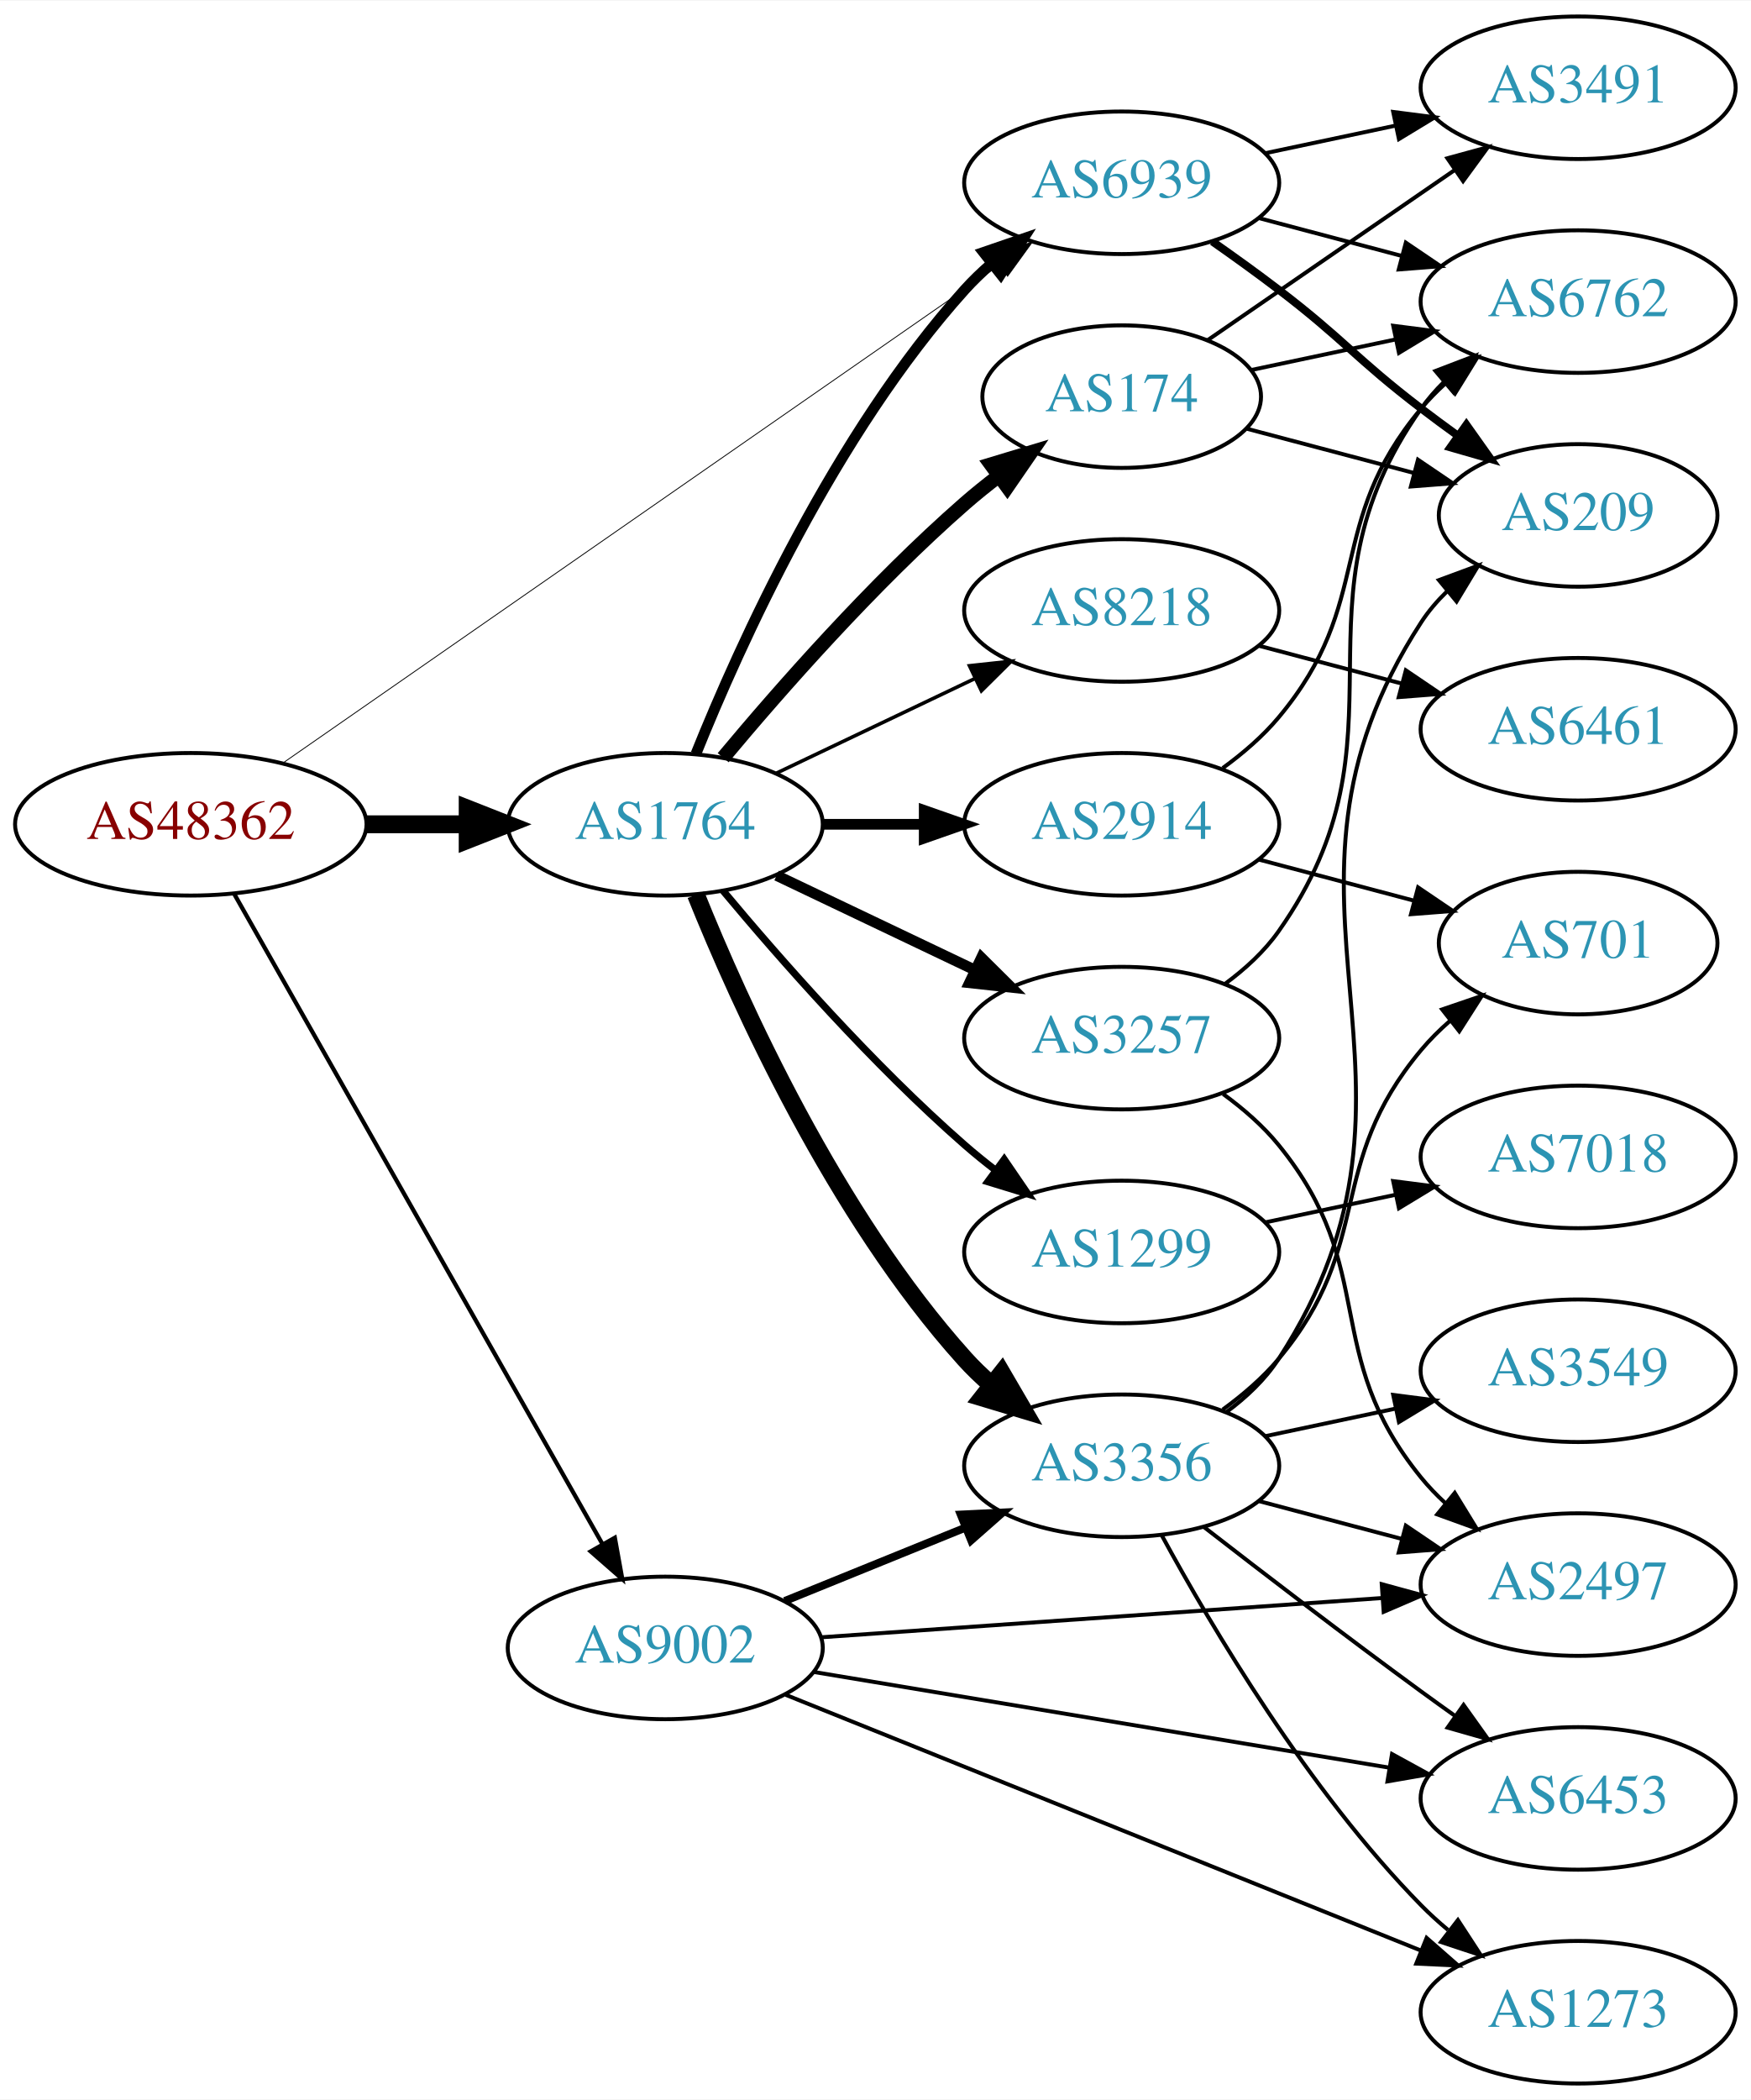
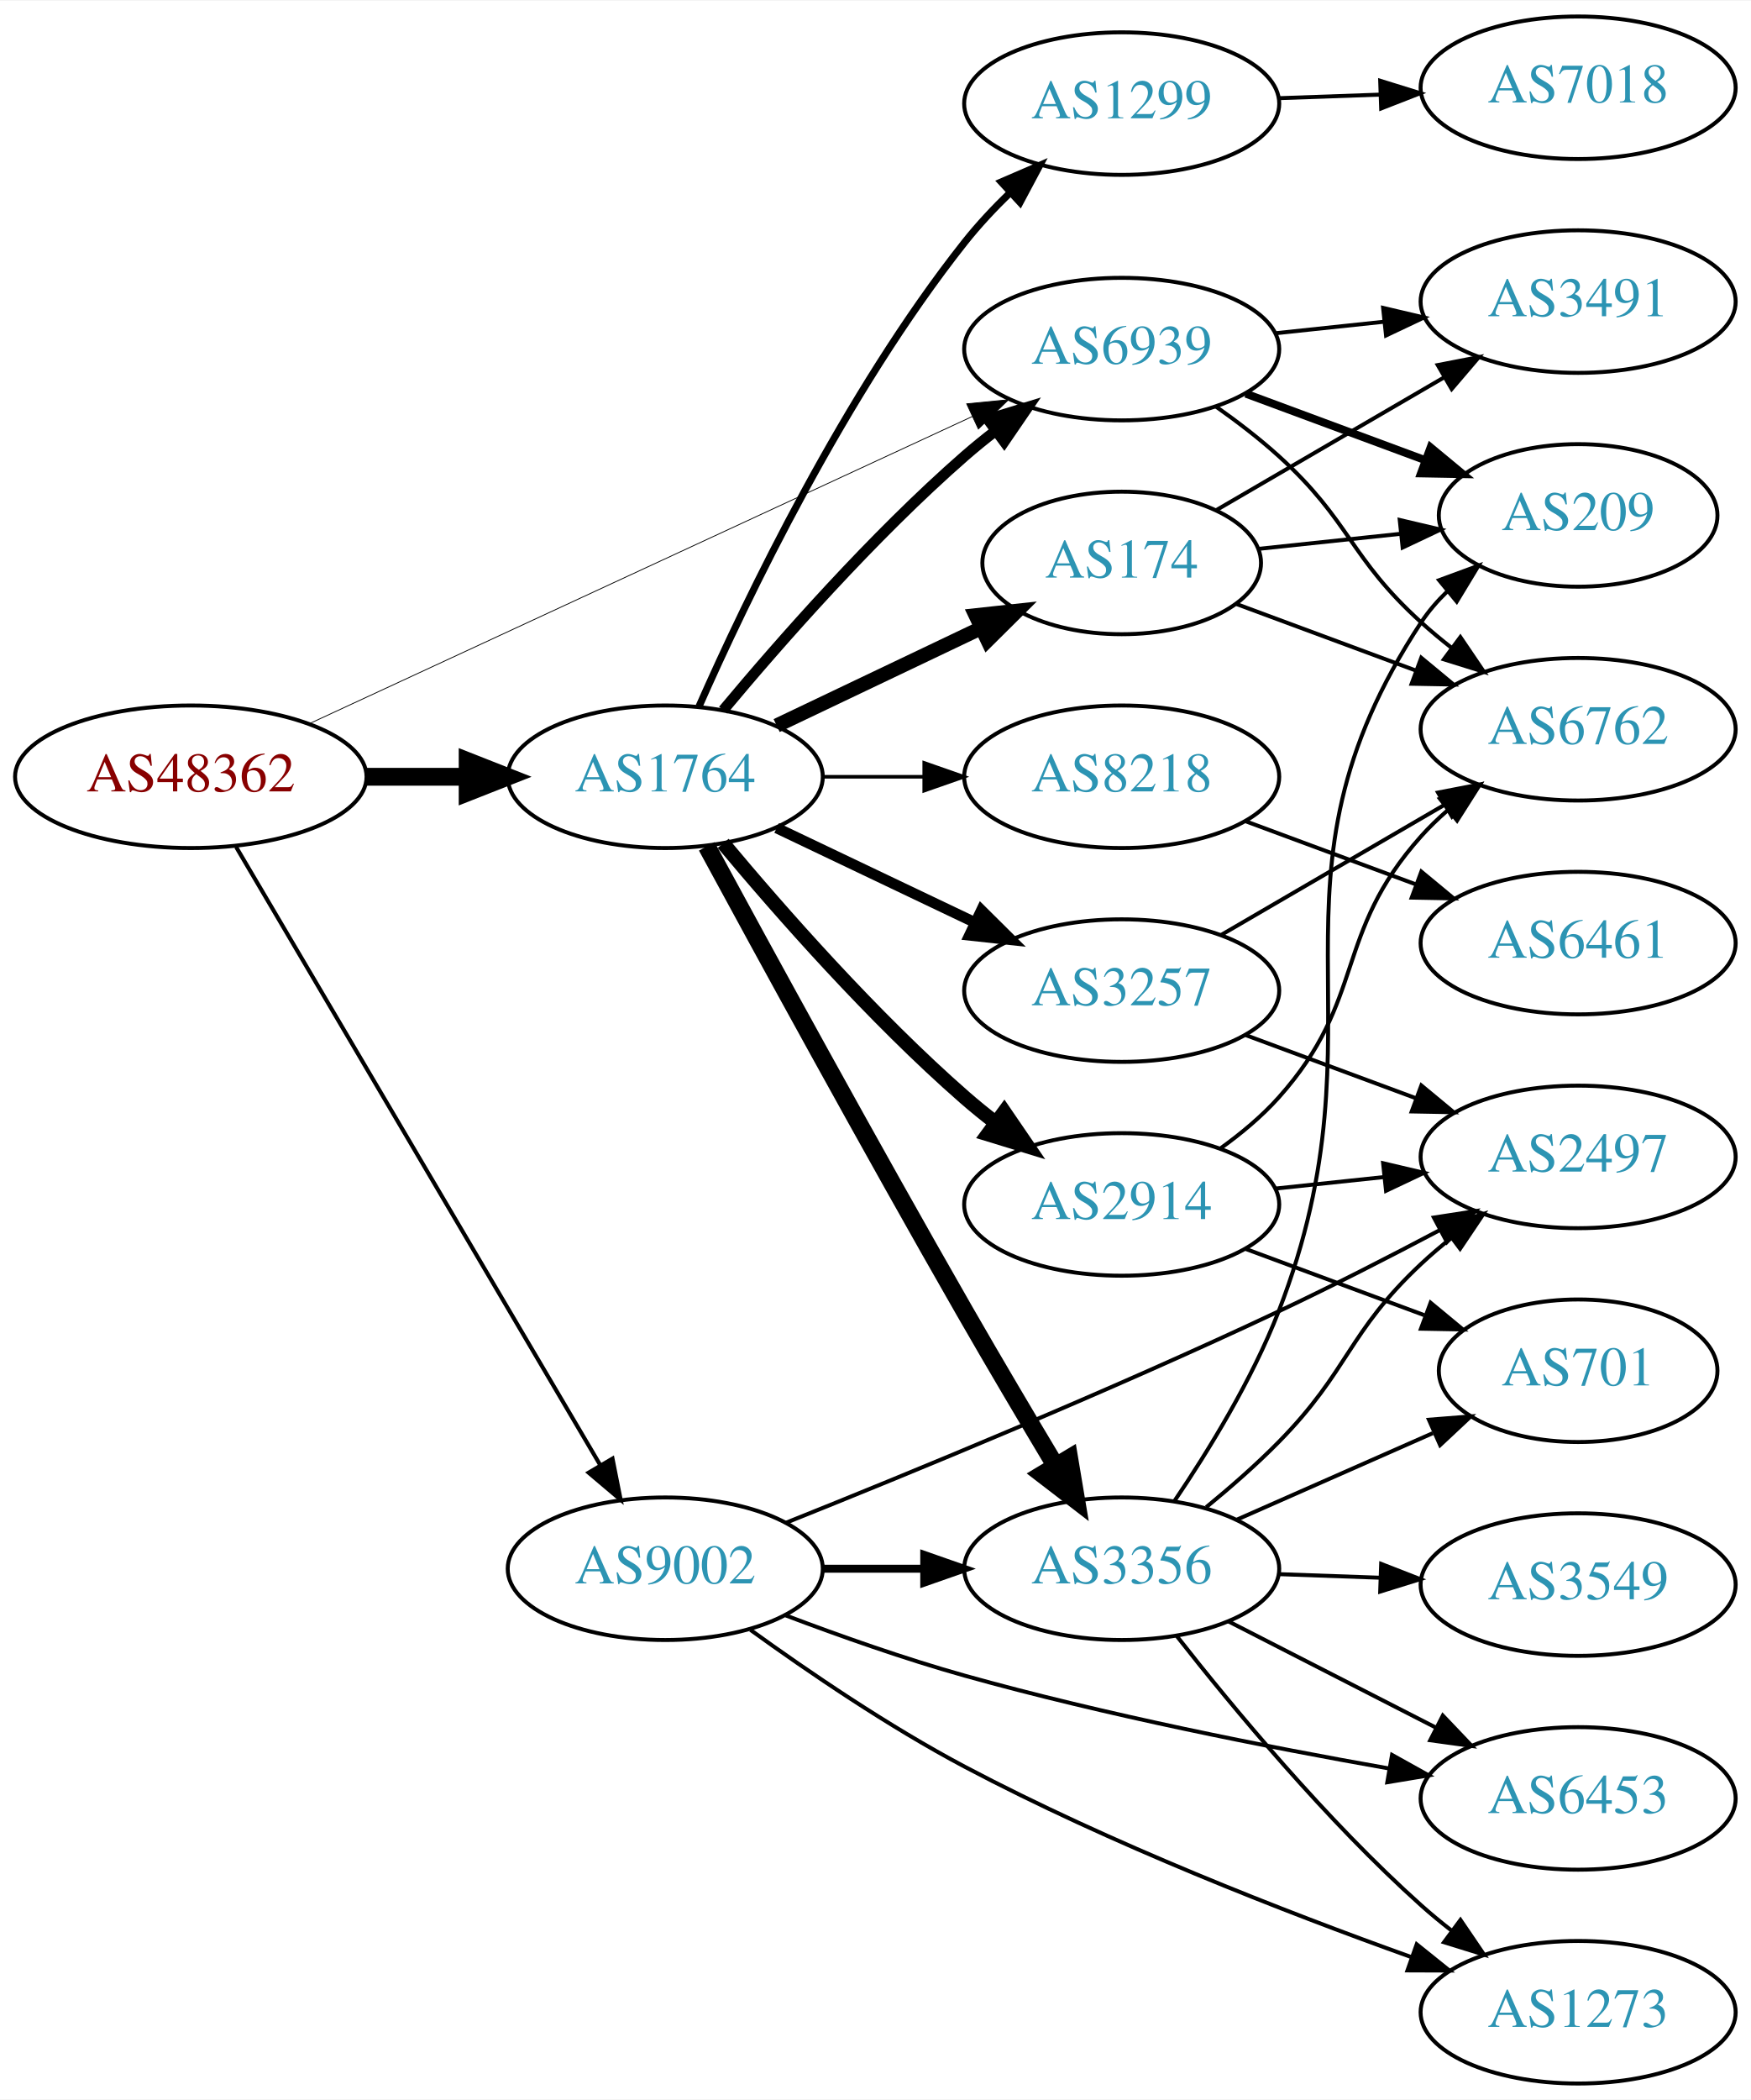
<svg xmlns="http://www.w3.org/2000/svg" xmlns:xlink="http://www.w3.org/1999/xlink" width="442pt" height="530pt" viewBox="0.00 0.00 442.27 530.00">
  <g id="graph0" class="graph" transform="scale(1 1) rotate(0) translate(4 526)">
    <polygon fill="white" stroke="none" points="-4,4 -4,-526 438.271,-526 438.271,4 -4,4" />
    <g id="node1" class="node">
      <g id="a_node1">
        <a xlink:href="/asn/48362" xlink:title="AS48362 ~ Stadtwerke Feldkirch [AT]">
-           <ellipse fill="#ffffff" stroke="black" cx="44.196" cy="-318" rx="44.393" ry="18" />
-           <text text-anchor="middle" x="44.196" y="-314.3" font-family="Times,serif" font-size="14.00" fill="#880000">AS48362</text>
+           <ellipse fill="#ffffff" stroke="black" cx="44.196" cy="-330" rx="44.393" ry="18" />
+           <text text-anchor="middle" x="44.196" y="-326.3" font-family="Times,serif" font-size="14.00" fill="#880000">AS48362</text>
        </a>
      </g>
    </g>
    <g id="node2" class="node">
      <g id="a_node2">
        <a xlink:href="/asn/1764" xlink:title="AS1764 ~ NEXTLAYER-AS [AT]">
-           <ellipse fill="#ffffff" stroke="black" cx="164.039" cy="-318" rx="39.794" ry="18" />
-           <text text-anchor="middle" x="164.039" y="-314.3" font-family="Times,serif" font-size="14.00" fill="#2c94b3">AS1764</text>
+           <ellipse fill="#ffffff" stroke="black" cx="164.039" cy="-330" rx="39.794" ry="18" />
+           <text text-anchor="middle" x="164.039" y="-326.3" font-family="Times,serif" font-size="14.00" fill="#2c94b3">AS1764</text>
        </a>
      </g>
    </g>
    <g id="edge1" class="edge">
-       <path fill="none" stroke="black" stroke-width="4.5" d="M88.407,-318C96.72,-318 105.482,-318 113.965,-318" />
-       <polygon fill="black" stroke="black" stroke-width="4.5" points="114.123,-321.938 124.123,-318 114.123,-314.063 114.123,-321.938" />
+       <path fill="none" stroke="black" stroke-width="4.5" d="M88.407,-330C96.72,-330 105.482,-330 113.965,-330" />
+       <polygon fill="black" stroke="black" stroke-width="4.5" points="114.123,-333.938 124.123,-330 114.123,-326.063 114.123,-333.938" />
    </g>
    <g id="node3" class="node">
      <g id="a_node3">
        <a xlink:href="/asn/6939" xlink:title="AS6939 ~ Hurricane Electric LLC [US]">
-           <ellipse fill="#ffffff" stroke="black" cx="279.332" cy="-480" rx="39.794" ry="18" />
-           <text text-anchor="middle" x="279.332" y="-476.3" font-family="Times,serif" font-size="14.00" fill="#2c94b3">AS6939</text>
+           <ellipse fill="#ffffff" stroke="black" cx="279.332" cy="-438" rx="39.794" ry="18" />
+           <text text-anchor="middle" x="279.332" y="-434.3" font-family="Times,serif" font-size="14.00" fill="#2c94b3">AS6939</text>
        </a>
      </g>
    </g>
    <g id="edge2" class="edge">
-       <path fill="none" stroke="black" stroke-width="0.214" d="M67.55,-333.533C109.715,-362.833 201.004,-426.267 248.405,-459.205" />
-       <polygon fill="black" stroke="black" stroke-width="0.214" points="246.515,-462.153 256.724,-464.985 250.509,-456.405 246.515,-462.153" />
+       <path fill="none" stroke="black" stroke-width="0.205" d="M74.251,-343.46C116.618,-363.086 195.33,-399.549 241.64,-421.003" />
+       <polygon fill="black" stroke="black" stroke-width="0.205" points="240.182,-424.185 250.727,-425.212 243.125,-417.833 240.182,-424.185" />
    </g>
    <g id="node4" class="node">
      <g id="a_node4">
        <a xlink:href="/asn/9002" xlink:title="AS9002 ~ RETN Limited [EU]">
-           <ellipse fill="#ffffff" stroke="black" cx="164.039" cy="-110" rx="39.794" ry="18" />
-           <text text-anchor="middle" x="164.039" y="-106.3" font-family="Times,serif" font-size="14.00" fill="#2c94b3">AS9002</text>
+           <ellipse fill="#ffffff" stroke="black" cx="164.039" cy="-130" rx="39.794" ry="18" />
+           <text text-anchor="middle" x="164.039" y="-126.3" font-family="Times,serif" font-size="14.00" fill="#2c94b3">AS9002</text>
        </a>
      </g>
    </g>
    <g id="edge3" class="edge">
-       <path fill="none" stroke="black" stroke-width="1.071" d="M55.243,-300.266C76.037,-263.564 123.877,-179.123 148.223,-136.15" />
-       <polygon fill="black" stroke="black" stroke-width="1.071" points="151.299,-137.822 153.183,-127.396 145.208,-134.371 151.299,-137.822" />
-     </g>
-     <g id="edge10" class="edge">
-       <path fill="none" stroke="black" stroke-width="2.7" d="M171.786,-335.787C182.837,-363.243 206.891,-416.578 239.685,-453 241.688,-455.224 243.906,-457.363 246.239,-459.397" />
-       <polygon fill="black" stroke="black" stroke-width="2.7" points="244.437,-462.433 254.458,-465.873 248.769,-456.935 244.437,-462.433" />
+       <path fill="none" stroke="black" stroke-width="1.023" d="M55.654,-312.251C76.496,-276.878 123.298,-197.447 147.653,-156.112" />
+       <polygon fill="black" stroke="black" stroke-width="1.023" points="150.712,-157.816 152.773,-147.423 144.681,-154.262 150.712,-157.816" />
+     </g>
+     <g id="edge8" class="edge">
+       <path fill="none" stroke="black" stroke-width="2.7" d="M178.669,-346.817C192.951,-363.929 216.498,-390.745 239.685,-411 242.151,-413.154 244.789,-415.294 247.487,-417.372" />
+       <polygon fill="black" stroke="black" stroke-width="2.7" points="245.512,-420.264 255.641,-423.37 249.66,-414.625 245.512,-420.264" />
    </g>
    <g id="node5" class="node">
      <g id="a_node5">
        <a xlink:href="/asn/8218" xlink:title="AS8218 ~ legacy Neotelecoms [FR]">
-           <ellipse fill="#ffffff" stroke="black" cx="279.332" cy="-372" rx="39.794" ry="18" />
-           <text text-anchor="middle" x="279.332" y="-368.3" font-family="Times,serif" font-size="14.00" fill="#2c94b3">AS8218</text>
+           <ellipse fill="#ffffff" stroke="black" cx="279.332" cy="-330" rx="39.794" ry="18" />
+           <text text-anchor="middle" x="279.332" y="-326.3" font-family="Times,serif" font-size="14.00" fill="#2c94b3">AS8218</text>
        </a>
      </g>
    </g>
    <g id="edge4" class="edge">
-       <path fill="none" stroke="black" stroke-width="0.9" d="M192.175,-330.934C207.169,-338.081 225.99,-347.052 242.213,-354.785" />
-       <polygon fill="black" stroke="black" stroke-width="0.9" points="240.884,-358.028 251.417,-359.171 243.895,-351.709 240.884,-358.028" />
+       <path fill="none" stroke="black" stroke-width="0.9" d="M203.711,-330C211.914,-330 220.678,-330 229.21,-330" />
+       <polygon fill="black" stroke="black" stroke-width="0.9" points="229.449,-333.5 239.449,-330 229.449,-326.5 229.449,-333.5" />
    </g>
    <g id="node6" class="node">
      <g id="a_node6">
-         <a xlink:href="/asn/174" xlink:title="AS174 ~ Cogent Communications [US]">
-           <ellipse fill="#ffffff" stroke="black" cx="279.332" cy="-426" rx="35.194" ry="18" />
-           <text text-anchor="middle" x="279.332" y="-422.3" font-family="Times,serif" font-size="14.00" fill="#2c94b3">AS174</text>
+         <a xlink:href="/asn/2914" xlink:title="AS2914 ~ NTT America, Inc. [US]">
+           <ellipse fill="#ffffff" stroke="black" cx="279.332" cy="-222" rx="39.794" ry="18" />
+           <text text-anchor="middle" x="279.332" y="-218.3" font-family="Times,serif" font-size="14.00" fill="#2c94b3">AS2914</text>
        </a>
      </g>
    </g>
    <g id="edge5" class="edge">
-       <path fill="none" stroke="black" stroke-width="3.6" d="M178.669,-334.817C192.951,-351.929 216.498,-378.745 239.685,-399 242.355,-401.332 245.228,-403.648 248.158,-405.886" />
-       <polygon fill="black" stroke="black" stroke-width="3.6" points="246.309,-408.87 256.449,-411.939 250.436,-403.216 246.309,-408.87" />
+       <path fill="none" stroke="black" stroke-width="3.6" d="M178.669,-313.183C192.951,-296.071 216.498,-269.255 239.685,-249 242.151,-246.846 244.789,-244.706 247.487,-242.628" />
+       <polygon fill="black" stroke="black" stroke-width="3.6" points="249.66,-245.375 255.641,-236.63 245.512,-239.736 249.66,-245.375" />
    </g>
    <g id="node7" class="node">
      <g id="a_node7">
        <a xlink:href="/asn/3356" xlink:title="AS3356 ~ Level 3 Parent, LLC [US]">
-           <ellipse fill="#ffffff" stroke="black" cx="279.332" cy="-156" rx="39.794" ry="18" />
-           <text text-anchor="middle" x="279.332" y="-152.3" font-family="Times,serif" font-size="14.00" fill="#2c94b3">AS3356</text>
+           <ellipse fill="#ffffff" stroke="black" cx="279.332" cy="-130" rx="39.794" ry="18" />
+           <text text-anchor="middle" x="279.332" y="-126.3" font-family="Times,serif" font-size="14.00" fill="#2c94b3">AS3356</text>
        </a>
      </g>
    </g>
    <g id="edge6" class="edge">
-       <path fill="none" stroke="black" stroke-width="4.5" d="M171.786,-300.213C182.837,-272.757 206.891,-219.422 239.685,-183 241.688,-180.776 243.906,-178.637 246.239,-176.603" />
-       <polygon fill="black" stroke="black" stroke-width="4.5" points="249.04,-179.409 254.458,-170.127 244.166,-173.223 249.04,-179.409" />
+       <path fill="none" stroke="black" stroke-width="4.5" d="M174.528,-312.427C188.54,-286.571 215.7,-236.817 239.685,-195 247.056,-182.15 255.437,-168 262.506,-156.192" />
+       <polygon fill="black" stroke="black" stroke-width="4.5" points="266.076,-157.894 267.849,-147.294 259.325,-153.84 266.076,-157.894" />
    </g>
    <g id="node8" class="node">
      <g id="a_node8">
-         <a xlink:href="/asn/1299" xlink:title="AS1299 ~ Telia Carrier [EU]">
-           <ellipse fill="#ffffff" stroke="black" cx="279.332" cy="-210" rx="39.794" ry="18" />
-           <text text-anchor="middle" x="279.332" y="-206.3" font-family="Times,serif" font-size="14.00" fill="#2c94b3">AS1299</text>
+         <a xlink:href="/asn/3257" xlink:title="AS3257 ~ GTT [DE]">
+           <ellipse fill="#ffffff" stroke="black" cx="279.332" cy="-276" rx="39.794" ry="18" />
+           <text text-anchor="middle" x="279.332" y="-272.3" font-family="Times,serif" font-size="14.00" fill="#2c94b3">AS3257</text>
        </a>
      </g>
    </g>
    <g id="edge7" class="edge">
-       <path fill="none" stroke="black" stroke-width="1.8" d="M178.669,-301.183C192.951,-284.071 216.498,-257.255 239.685,-237 242.151,-234.846 244.789,-232.706 247.487,-230.628" />
-       <polygon fill="black" stroke="black" stroke-width="1.8" points="249.66,-233.375 255.641,-224.63 245.512,-227.736 249.66,-233.375" />
+       <path fill="none" stroke="black" stroke-width="2.7" d="M192.175,-317.066C207.169,-309.919 225.99,-300.948 242.213,-293.215" />
+       <polygon fill="black" stroke="black" stroke-width="2.7" points="243.895,-296.291 251.417,-288.829 240.884,-289.972 243.895,-296.291" />
    </g>
    <g id="node9" class="node">
      <g id="a_node9">
-         <a xlink:href="/asn/3257" xlink:title="AS3257 ~ GTT [DE]">
-           <ellipse fill="#ffffff" stroke="black" cx="279.332" cy="-264" rx="39.794" ry="18" />
-           <text text-anchor="middle" x="279.332" y="-260.3" font-family="Times,serif" font-size="14.00" fill="#2c94b3">AS3257</text>
-         </a>
-       </g>
-     </g>
-     <g id="edge8" class="edge">
-       <path fill="none" stroke="black" stroke-width="2.7" d="M192.175,-305.066C207.169,-297.919 225.99,-288.948 242.213,-281.215" />
-       <polygon fill="black" stroke="black" stroke-width="2.7" points="243.895,-284.291 251.417,-276.829 240.884,-277.972 243.895,-284.291" />
+         <a xlink:href="/asn/1299" xlink:title="AS1299 ~ Telia Carrier [EU]">
+           <ellipse fill="#ffffff" stroke="black" cx="279.332" cy="-500" rx="39.794" ry="18" />
+           <text text-anchor="middle" x="279.332" y="-496.3" font-family="Times,serif" font-size="14.00" fill="#2c94b3">AS1299</text>
+         </a>
+       </g>
+     </g>
+     <g id="edge9" class="edge">
+       <path fill="none" stroke="black" stroke-width="1.8" d="M172.557,-347.742C184.458,-374.679 209.417,-426.794 239.685,-465 243.128,-469.346 247.136,-473.616 251.241,-477.597" />
+       <polygon fill="black" stroke="black" stroke-width="1.8" points="248.908,-480.206 258.634,-484.406 253.65,-475.057 248.908,-480.206" />
    </g>
    <g id="node10" class="node">
      <g id="a_node10">
-         <a xlink:href="/asn/2914" xlink:title="AS2914 ~ NTT America, Inc. [US]">
-           <ellipse fill="#ffffff" stroke="black" cx="279.332" cy="-318" rx="39.794" ry="18" />
-           <text text-anchor="middle" x="279.332" y="-314.3" font-family="Times,serif" font-size="14.00" fill="#2c94b3">AS2914</text>
-         </a>
-       </g>
-     </g>
-     <g id="edge9" class="edge">
-       <path fill="none" stroke="black" stroke-width="2.7" d="M203.711,-318C211.914,-318 220.678,-318 229.21,-318" />
-       <polygon fill="black" stroke="black" stroke-width="2.7" points="229.449,-321.5 239.449,-318 229.449,-314.5 229.449,-321.5" />
-     </g>
-     <g id="node16" class="node">
-       <g id="a_node16">
+         <a xlink:href="/asn/174" xlink:title="AS174 ~ Cogent Communications [US]">
+           <ellipse fill="#ffffff" stroke="black" cx="279.332" cy="-384" rx="35.194" ry="18" />
+           <text text-anchor="middle" x="279.332" y="-380.3" font-family="Times,serif" font-size="14.00" fill="#2c94b3">AS174</text>
+         </a>
+       </g>
+     </g>
+     <g id="edge10" class="edge">
+       <path fill="none" stroke="black" stroke-width="3.6" d="M192.175,-342.934C207.607,-350.29 227.092,-359.577 243.628,-367.459" />
+       <polygon fill="black" stroke="black" stroke-width="3.6" points="242.436,-370.768 252.969,-371.911 245.448,-364.449 242.436,-370.768" />
+     </g>
+     <g id="node12" class="node">
+       <g id="a_node12">
+         <a xlink:href="/asn/6762" xlink:title="AS6762 ~ TELECOM ITALIA SPARKLE S.p.A. [IT]">
+           <ellipse fill="#ffffff" stroke="black" cx="394.625" cy="-342" rx="39.794" ry="18" />
+           <text text-anchor="middle" x="394.625" y="-338.3" font-family="Times,serif" font-size="14.00" fill="#2c94b3">AS6762</text>
+         </a>
+       </g>
+     </g>
+     <g id="edge21" class="edge">
+       <path fill="none" stroke="black" d="M303.133,-423.495C308.531,-419.681 314.125,-415.396 318.978,-411 337.2,-394.495 336.756,-385.505 354.978,-369 357.405,-366.802 360.016,-364.632 362.696,-362.534" />
+       <polygon fill="black" stroke="black" points="364.877,-365.274 370.823,-356.505 360.706,-359.653 364.877,-365.274" />
+     </g>
+     <g id="node18" class="node">
+       <g id="a_node18">
        <a xlink:href="/asn/209" xlink:title="AS209 ~ CenturyLink Communications, LLC [US]">
          <ellipse fill="#ffffff" stroke="black" cx="394.625" cy="-396" rx="35.194" ry="18" />
          <text text-anchor="middle" x="394.625" y="-392.3" font-family="Times,serif" font-size="14.00" fill="#2c94b3">AS209</text>
        </a>
      </g>
    </g>
-     <g id="edge25" class="edge">
-       <path fill="none" stroke="black" stroke-width="2" d="M302.231,-465.182C307.763,-461.308 313.644,-457.074 318.978,-453 335.53,-440.358 338.427,-435.642 354.978,-423 357.95,-420.73 361.092,-418.411 364.248,-416.131" />
-       <polygon fill="black" stroke="black" stroke-width="2" points="366.402,-418.895 372.532,-410.254 362.351,-413.186 366.402,-418.895" />
+     <g id="edge22" class="edge">
+       <path fill="none" stroke="black" stroke-width="2" d="M310.692,-426.745C324.538,-421.612 341.077,-415.481 355.729,-410.049" />
+       <polygon fill="black" stroke="black" stroke-width="2" points="357.355,-413.179 365.515,-406.421 354.922,-406.615 357.355,-413.179" />
    </g>
    <g id="node19" class="node">
      <g id="a_node19">
-         <a xlink:href="/asn/6762" xlink:title="AS6762 ~ TELECOM ITALIA SPARKLE S.p.A. [IT]">
+         <a xlink:href="/asn/3491" xlink:title="AS3491 ~ PCCW Global, Inc. [US]">
          <ellipse fill="#ffffff" stroke="black" cx="394.625" cy="-450" rx="39.794" ry="18" />
-           <text text-anchor="middle" x="394.625" y="-446.3" font-family="Times,serif" font-size="14.00" fill="#2c94b3">AS6762</text>
-         </a>
-       </g>
-     </g>
-     <g id="edge26" class="edge">
-       <path fill="none" stroke="black" d="M314.016,-471.08C325.329,-468.085 338.112,-464.7 350.072,-461.533" />
-       <polygon fill="black" stroke="black" points="351.103,-464.88 359.874,-458.937 349.311,-458.114 351.103,-464.88" />
-     </g>
-     <g id="node20" class="node">
-       <g id="a_node20">
-         <a xlink:href="/asn/3491" xlink:title="AS3491 ~ PCCW Global, Inc. [US]">
-           <ellipse fill="#ffffff" stroke="black" cx="394.625" cy="-504" rx="39.794" ry="18" />
-           <text text-anchor="middle" x="394.625" y="-500.3" font-family="Times,serif" font-size="14.00" fill="#2c94b3">AS3491</text>
-         </a>
-       </g>
-     </g>
-     <g id="edge24" class="edge">
-       <path fill="none" stroke="black" d="M315.557,-487.462C326.001,-489.675 337.584,-492.128 348.561,-494.454" />
-       <polygon fill="black" stroke="black" points="347.913,-497.894 358.421,-496.542 349.363,-491.046 347.913,-497.894" />
+           <text text-anchor="middle" x="394.625" y="-446.3" font-family="Times,serif" font-size="14.00" fill="#2c94b3">AS3491</text>
+         </a>
+       </g>
+     </g>
+     <g id="edge23" class="edge">
+       <path fill="none" stroke="black" d="M318.057,-441.996C326.849,-442.927 336.328,-443.931 345.503,-444.903" />
+       <polygon fill="black" stroke="black" points="345.365,-448.408 355.678,-445.981 346.102,-441.447 345.365,-448.408" />
    </g>
    <g id="edge32" class="edge">
-       <path fill="none" stroke="black" stroke-width="2" d="M194.214,-121.846C208.09,-127.48 224.867,-134.292 239.776,-140.346" />
-       <polygon fill="black" stroke="black" stroke-width="2" points="238.673,-143.675 249.255,-144.194 241.306,-137.189 238.673,-143.675" />
-     </g>
-     <g id="node12" class="node">
-       <g id="a_node12">
-         <a xlink:href="/asn/2497" xlink:title="AS2497 ~ Internet Initiative Japan Inc. [JP]">
-           <ellipse fill="#ffffff" stroke="black" cx="394.625" cy="-126" rx="39.794" ry="18" />
-           <text text-anchor="middle" x="394.625" y="-122.3" font-family="Times,serif" font-size="14.00" fill="#2c94b3">AS2497</text>
-         </a>
-       </g>
-     </g>
-     <g id="edge31" class="edge">
-       <path fill="none" stroke="black" d="M203.299,-112.678C242.28,-115.407 302.858,-119.647 345.169,-122.608" />
-       <polygon fill="black" stroke="black" points="345.02,-126.106 355.24,-123.313 345.508,-119.123 345.02,-126.106" />
+       <path fill="none" stroke="black" stroke-width="2" d="M203.711,-130C211.914,-130 220.678,-130 229.21,-130" />
+       <polygon fill="black" stroke="black" stroke-width="2" points="229.449,-133.5 239.449,-130 229.449,-126.5 229.449,-133.5" />
    </g>
    <g id="node14" class="node">
      <g id="a_node14">
+         <a xlink:href="/asn/2497" xlink:title="AS2497 ~ Internet Initiative Japan Inc. [JP]">
+           <ellipse fill="#ffffff" stroke="black" cx="394.625" cy="-234" rx="39.794" ry="18" />
+           <text text-anchor="middle" x="394.625" y="-230.3" font-family="Times,serif" font-size="14.00" fill="#2c94b3">AS2497</text>
+         </a>
+       </g>
+     </g>
+     <g id="edge30" class="edge">
+       <path fill="none" stroke="black" d="M194.579,-141.634C225.803,-154.127 276.336,-174.899 318.978,-195 332.494,-201.371 347.115,-208.871 359.804,-215.583" />
+       <polygon fill="black" stroke="black" points="358.188,-218.687 368.659,-220.303 361.481,-212.51 358.188,-218.687" />
+     </g>
+     <g id="node15" class="node">
+       <g id="a_node15">
        <a xlink:href="/asn/6453" xlink:title="AS6453 ~ TATA COMMUNICATIONS (AMERICA) INC [US]">
          <ellipse fill="#ffffff" stroke="black" cx="394.625" cy="-72" rx="39.794" ry="18" />
          <text text-anchor="middle" x="394.625" y="-68.3" font-family="Times,serif" font-size="14.00" fill="#2c94b3">AS6453</text>
        </a>
      </g>
    </g>
-     <g id="edge29" class="edge">
-       <path fill="none" stroke="black" d="M201.512,-103.937C240.953,-97.38 303.942,-86.909 346.964,-79.757" />
-       <polygon fill="black" stroke="black" points="347.613,-83.197 356.903,-78.105 346.465,-76.292 347.613,-83.197" />
-     </g>
-     <g id="node15" class="node">
-       <g id="a_node15">
+     <g id="edge31" class="edge">
+       <path fill="none" stroke="black" d="M194.496,-118.202C208.099,-113.052 224.556,-107.234 239.685,-103 275.183,-93.065 316.128,-84.977 346.863,-79.556" />
+       <polygon fill="black" stroke="black" points="347.616,-82.978 356.872,-77.821 346.421,-76.08 347.616,-82.978" />
+     </g>
+     <g id="node16" class="node">
+       <g id="a_node16">
        <a xlink:href="/asn/1273" xlink:title="AS1273 ~ Vodafone Group PLC [EU]">
          <ellipse fill="#ffffff" stroke="black" cx="394.625" cy="-18" rx="39.794" ry="18" />
          <text text-anchor="middle" x="394.625" y="-14.3" font-family="Times,serif" font-size="14.00" fill="#2c94b3">AS1273</text>
        </a>
      </g>
    </g>
-     <g id="edge30" class="edge">
-       <path fill="none" stroke="black" d="M194.454,-98.161C235.345,-81.703 309.443,-51.881 354.821,-33.617" />
-       <polygon fill="black" stroke="black" points="356.352,-36.774 364.322,-29.794 353.738,-30.28 356.352,-36.774" />
+     <g id="edge33" class="edge">
+       <path fill="none" stroke="black" d="M185.553,-114.567C200.16,-104.007 220.52,-90.137 239.685,-80 276.455,-60.551 320.713,-43.319 352.317,-31.99" />
+       <polygon fill="black" stroke="black" points="353.85,-35.161 362.108,-28.524 351.514,-28.562 353.85,-35.161" />
    </g>
    <g id="node11" class="node">
      <g id="a_node11">
        <a xlink:href="/asn/6461" xlink:title="AS6461 ~ Zayo Bandwidth [US]">
-           <ellipse fill="#ffffff" stroke="black" cx="394.625" cy="-342" rx="39.794" ry="18" />
-           <text text-anchor="middle" x="394.625" y="-338.3" font-family="Times,serif" font-size="14.00" fill="#2c94b3">AS6461</text>
+           <ellipse fill="#ffffff" stroke="black" cx="394.625" cy="-288" rx="39.794" ry="18" />
+           <text text-anchor="middle" x="394.625" y="-284.3" font-family="Times,serif" font-size="14.00" fill="#2c94b3">AS6461</text>
        </a>
      </g>
    </g>
    <g id="edge11" class="edge">
-       <path fill="none" stroke="black" d="M314.016,-363.08C325.329,-360.085 338.112,-356.7 350.072,-353.533" />
-       <polygon fill="black" stroke="black" points="351.103,-356.88 359.874,-350.937 349.311,-350.114 351.103,-356.88" />
-     </g>
-     <g id="edge21" class="edge">
-       <path fill="none" stroke="black" d="M310.99,-417.882C323.963,-414.447 339.256,-410.397 353.137,-406.721" />
-       <polygon fill="black" stroke="black" points="354.17,-410.068 362.941,-404.125 352.379,-403.301 354.17,-410.068" />
-     </g>
-     <g id="edge19" class="edge">
-       <path fill="none" stroke="black" d="M312.192,-432.749C323.44,-435.132 336.314,-437.859 348.453,-440.431" />
-       <polygon fill="black" stroke="black" points="347.917,-443.895 358.426,-442.543 349.368,-437.047 347.917,-443.895" />
-     </g>
-     <g id="edge20" class="edge">
-       <path fill="none" stroke="black" d="M301.111,-440.306C318.584,-452.336 343.791,-469.691 363.482,-483.247" />
-       <polygon fill="black" stroke="black" points="361.597,-486.199 371.818,-488.987 365.566,-480.433 361.597,-486.199" />
+       <path fill="none" stroke="black" d="M310.692,-318.745C323.899,-313.849 339.556,-308.044 353.689,-302.805" />
+       <polygon fill="black" stroke="black" points="355.021,-306.044 363.18,-299.286 352.587,-299.481 355.021,-306.044" />
    </g>
    <g id="edge12" class="edge">
-       <path fill="none" stroke="black" d="M314.016,-147.08C325.329,-144.085 338.112,-140.7 350.072,-137.533" />
-       <polygon fill="black" stroke="black" points="351.103,-140.88 359.874,-134.937 349.311,-134.114 351.103,-140.88" />
+       <path fill="none" stroke="black" d="M304.225,-236.109C309.469,-239.879 314.72,-244.243 318.978,-249 341.264,-273.895 332.692,-290.105 354.978,-315 356.974,-317.23 359.188,-319.373 361.518,-321.41" />
+       <polygon fill="black" stroke="black" points="359.713,-324.444 369.731,-327.891 364.049,-318.949 359.713,-324.444" />
    </g>
    <g id="node13" class="node">
      <g id="a_node13">
-         <a xlink:href="/asn/3549" xlink:title="AS3549 ~ Level 3 Parent, LLC [US]">
-           <ellipse fill="#ffffff" stroke="black" cx="394.625" cy="-180" rx="39.794" ry="18" />
-           <text text-anchor="middle" x="394.625" y="-176.3" font-family="Times,serif" font-size="14.00" fill="#2c94b3">AS3549</text>
+         <a xlink:href="/asn/701" xlink:title="AS701 ~ UUNET [US]">
+           <ellipse fill="#ffffff" stroke="black" cx="394.625" cy="-180" rx="35.194" ry="18" />
+           <text text-anchor="middle" x="394.625" y="-176.3" font-family="Times,serif" font-size="14.00" fill="#2c94b3">AS701</text>
        </a>
      </g>
    </g>
    <g id="edge13" class="edge">
-       <path fill="none" stroke="black" d="M315.557,-163.462C326.001,-165.675 337.584,-168.128 348.561,-170.454" />
-       <polygon fill="black" stroke="black" points="347.913,-173.894 358.421,-172.542 349.363,-167.046 347.913,-173.894" />
+       <path fill="none" stroke="black" d="M310.692,-210.745C324.538,-205.612 341.077,-199.481 355.729,-194.049" />
+       <polygon fill="black" stroke="black" points="357.355,-197.179 365.515,-190.421 354.922,-190.615 357.355,-197.179" />
    </g>
    <g id="edge14" class="edge">
-       <path fill="none" stroke="black" d="M300.119,-140.527C315.065,-128.929 336.151,-112.756 354.978,-99 357.772,-96.959 360.698,-94.855 363.635,-92.765" />
-       <polygon fill="black" stroke="black" points="365.688,-95.6 371.844,-86.977 361.654,-89.879 365.688,-95.6" />
+       <path fill="none" stroke="black" d="M318.057,-225.996C326.849,-226.927 336.328,-227.931 345.503,-228.903" />
+       <polygon fill="black" stroke="black" points="345.365,-232.408 355.678,-229.981 346.102,-225.447 345.365,-232.408" />
+     </g>
+     <g id="edge20" class="edge">
+       <path fill="none" stroke="black" d="M308.337,-142.36C323.313,-148.969 341.915,-157.179 357.92,-164.243" />
+       <polygon fill="black" stroke="black" points="356.933,-167.633 367.495,-168.468 359.76,-161.228 356.933,-167.633" />
+     </g>
+     <g id="edge17" class="edge">
+       <path fill="none" stroke="black" d="M300.674,-145.536C306.788,-150.546 313.359,-156.286 318.978,-162 336.936,-180.263 336.289,-189.487 354.978,-207 357.367,-209.239 359.953,-211.437 362.616,-213.553" />
+       <polygon fill="black" stroke="black" points="360.612,-216.424 370.716,-219.611 364.804,-210.819 360.612,-216.424" />
    </g>
    <g id="edge15" class="edge">
-       <path fill="none" stroke="black" d="M289.468,-138.402C302.073,-115.217 326.498,-73.992 354.978,-45 357.075,-42.865 359.362,-40.789 361.74,-38.8" />
-       <polygon fill="black" stroke="black" points="364.258,-41.278 370.044,-32.403 359.986,-35.733 364.258,-41.278" />
+       <path fill="none" stroke="black" d="M306.323,-116.694C321.867,-108.736 341.818,-98.522 358.723,-89.868" />
+       <polygon fill="black" stroke="black" points="360.447,-92.917 367.754,-85.245 357.258,-86.686 360.447,-92.917" />
    </g>
    <g id="edge16" class="edge">
-       <path fill="none" stroke="black" d="M305.756,-169.537C310.807,-173.285 315.59,-177.784 318.978,-183 364.846,-253.611 309.11,-298.389 354.978,-369 356.806,-371.814 359.04,-374.419 361.503,-376.811" />
-       <polygon fill="black" stroke="black" points="359.462,-379.665 369.4,-383.336 363.921,-374.268 359.462,-379.665" />
+       <path fill="none" stroke="black" d="M293.283,-112.949C307.383,-94.971 331.123,-66.348 354.978,-45 357.418,-42.817 360.039,-40.657 362.724,-38.566" />
+       <polygon fill="black" stroke="black" points="364.903,-41.308 370.86,-32.546 360.739,-35.68 364.903,-41.308" />
    </g>
    <g id="node17" class="node">
      <g id="a_node17">
-         <a xlink:href="/asn/701" xlink:title="AS701 ~ UUNET [US]">
-           <ellipse fill="#ffffff" stroke="black" cx="394.625" cy="-288" rx="35.194" ry="18" />
-           <text text-anchor="middle" x="394.625" y="-284.3" font-family="Times,serif" font-size="14.00" fill="#2c94b3">AS701</text>
-         </a>
-       </g>
-     </g>
-     <g id="edge17" class="edge">
-       <path fill="none" stroke="black" d="M304.862,-170.198C309.959,-173.911 314.987,-178.229 318.978,-183 343.478,-212.283 330.478,-231.717 354.978,-261 357.131,-263.574 359.586,-266.016 362.191,-268.302" />
-       <polygon fill="black" stroke="black" points="360.275,-271.248 370.302,-274.67 364.598,-265.742 360.275,-271.248" />
-     </g>
-     <g id="node18" class="node">
-       <g id="a_node18">
+         <a xlink:href="/asn/3549" xlink:title="AS3549 ~ Level 3 Parent, LLC [US]">
+           <ellipse fill="#ffffff" stroke="black" cx="394.625" cy="-126" rx="39.794" ry="18" />
+           <text text-anchor="middle" x="394.625" y="-122.3" font-family="Times,serif" font-size="14.00" fill="#2c94b3">AS3549</text>
+         </a>
+       </g>
+     </g>
+     <g id="edge18" class="edge">
+       <path fill="none" stroke="black" d="M319.004,-128.635C327.207,-128.345 335.971,-128.036 344.503,-127.734" />
+       <polygon fill="black" stroke="black" points="344.872,-131.224 354.742,-127.373 344.625,-124.228 344.872,-131.224" />
+     </g>
+     <g id="edge19" class="edge">
+       <path fill="none" stroke="black" d="M292.666,-147.118C301.237,-159.777 312.28,-177.743 318.978,-195 347.551,-268.621 311.535,-303.052 354.978,-369 356.824,-371.802 359.07,-374.4 361.541,-376.786" />
+       <polygon fill="black" stroke="black" points="359.507,-379.645 369.45,-383.304 363.959,-374.243 359.507,-379.645" />
+     </g>
+     <g id="edge28" class="edge">
+       <path fill="none" stroke="black" d="M304.358,-289.997C320.73,-299.535 342.618,-312.285 360.622,-322.774" />
+       <polygon fill="black" stroke="black" points="359.23,-326.014 369.633,-328.023 362.754,-319.965 359.23,-326.014" />
+     </g>
+     <g id="edge29" class="edge">
+       <path fill="none" stroke="black" d="M310.692,-264.745C323.899,-259.849 339.556,-254.044 353.689,-248.805" />
+       <polygon fill="black" stroke="black" points="355.021,-252.044 363.18,-245.286 352.587,-245.481 355.021,-252.044" />
+     </g>
+     <g id="node20" class="node">
+       <g id="a_node20">
        <a xlink:href="/asn/7018" xlink:title="AS7018 ~ AT&amp;T Services, Inc. [US]">
-           <ellipse fill="#ffffff" stroke="black" cx="394.625" cy="-234" rx="39.794" ry="18" />
-           <text text-anchor="middle" x="394.625" y="-230.3" font-family="Times,serif" font-size="14.00" fill="#2c94b3">AS7018</text>
-         </a>
-       </g>
-     </g>
-     <g id="edge18" class="edge">
-       <path fill="none" stroke="black" d="M315.557,-217.462C326.001,-219.675 337.584,-222.128 348.561,-224.454" />
-       <polygon fill="black" stroke="black" points="347.913,-227.894 358.421,-226.542 349.363,-221.046 347.913,-227.894" />
+           <ellipse fill="#ffffff" stroke="black" cx="394.625" cy="-504" rx="39.794" ry="18" />
+           <text text-anchor="middle" x="394.625" y="-500.3" font-family="Times,serif" font-size="14.00" fill="#2c94b3">AS7018</text>
+         </a>
+       </g>
+     </g>
+     <g id="edge24" class="edge">
+       <path fill="none" stroke="black" d="M319.004,-501.365C327.207,-501.655 335.971,-501.964 344.503,-502.266" />
+       <polygon fill="black" stroke="black" points="344.625,-505.772 354.742,-502.627 344.872,-498.776 344.625,-505.772" />
+     </g>
+     <g id="edge26" class="edge">
+       <path fill="none" stroke="black" d="M308.337,-373.618C321.99,-368.557 338.655,-362.378 353.62,-356.831" />
+       <polygon fill="black" stroke="black" points="355,-360.052 363.159,-353.294 352.566,-353.488 355,-360.052" />
    </g>
    <g id="edge27" class="edge">
-       <path fill="none" stroke="black" d="M304.96,-249.883C310.052,-246.165 315.053,-241.825 318.978,-237 344.611,-205.492 329.345,-184.508 354.978,-153 356.818,-150.738 358.895,-148.583 361.106,-146.549" />
-       <polygon fill="black" stroke="black" points="363.456,-149.148 368.996,-140.117 359.033,-143.722 363.456,-149.148" />
-     </g>
-     <g id="edge28" class="edge">
-       <path fill="none" stroke="black" d="M305.47,-277.731C310.535,-281.469 315.396,-285.914 318.978,-291 353.994,-340.716 319.962,-373.284 354.978,-423 356.657,-425.384 358.617,-427.627 360.748,-429.723" />
-       <polygon fill="black" stroke="black" points="358.591,-432.483 368.486,-436.269 363.112,-427.138 358.591,-432.483" />
-     </g>
-     <g id="edge22" class="edge">
-       <path fill="none" stroke="black" d="M314.016,-309.08C326.266,-305.837 340.239,-302.136 353.024,-298.751" />
-       <polygon fill="black" stroke="black" points="354.196,-302.061 362.967,-296.118 352.404,-295.295 354.196,-302.061" />
-     </g>
-     <g id="edge23" class="edge">
-       <path fill="none" stroke="black" d="M304.862,-332.198C309.959,-335.911 314.987,-340.229 318.978,-345 343.478,-374.283 330.478,-393.717 354.978,-423 356.849,-425.236 358.948,-427.373 361.175,-429.395" />
-       <polygon fill="black" stroke="black" points="359.118,-432.233 369.094,-435.802 363.521,-426.791 359.118,-432.233" />
+       <path fill="none" stroke="black" d="M314.016,-387.568C325.216,-388.754 337.857,-390.093 349.713,-391.349" />
+       <polygon fill="black" stroke="black" points="349.561,-394.852 359.874,-392.425 350.298,-387.891 349.561,-394.852" />
+     </g>
+     <g id="edge25" class="edge">
+       <path fill="none" stroke="black" d="M303.258,-397.356C319.816,-407.002 342.419,-420.169 360.876,-430.922" />
+       <polygon fill="black" stroke="black" points="359.157,-433.971 369.559,-435.98 362.68,-427.922 359.157,-433.971" />
    </g>
  </g>
</svg>
